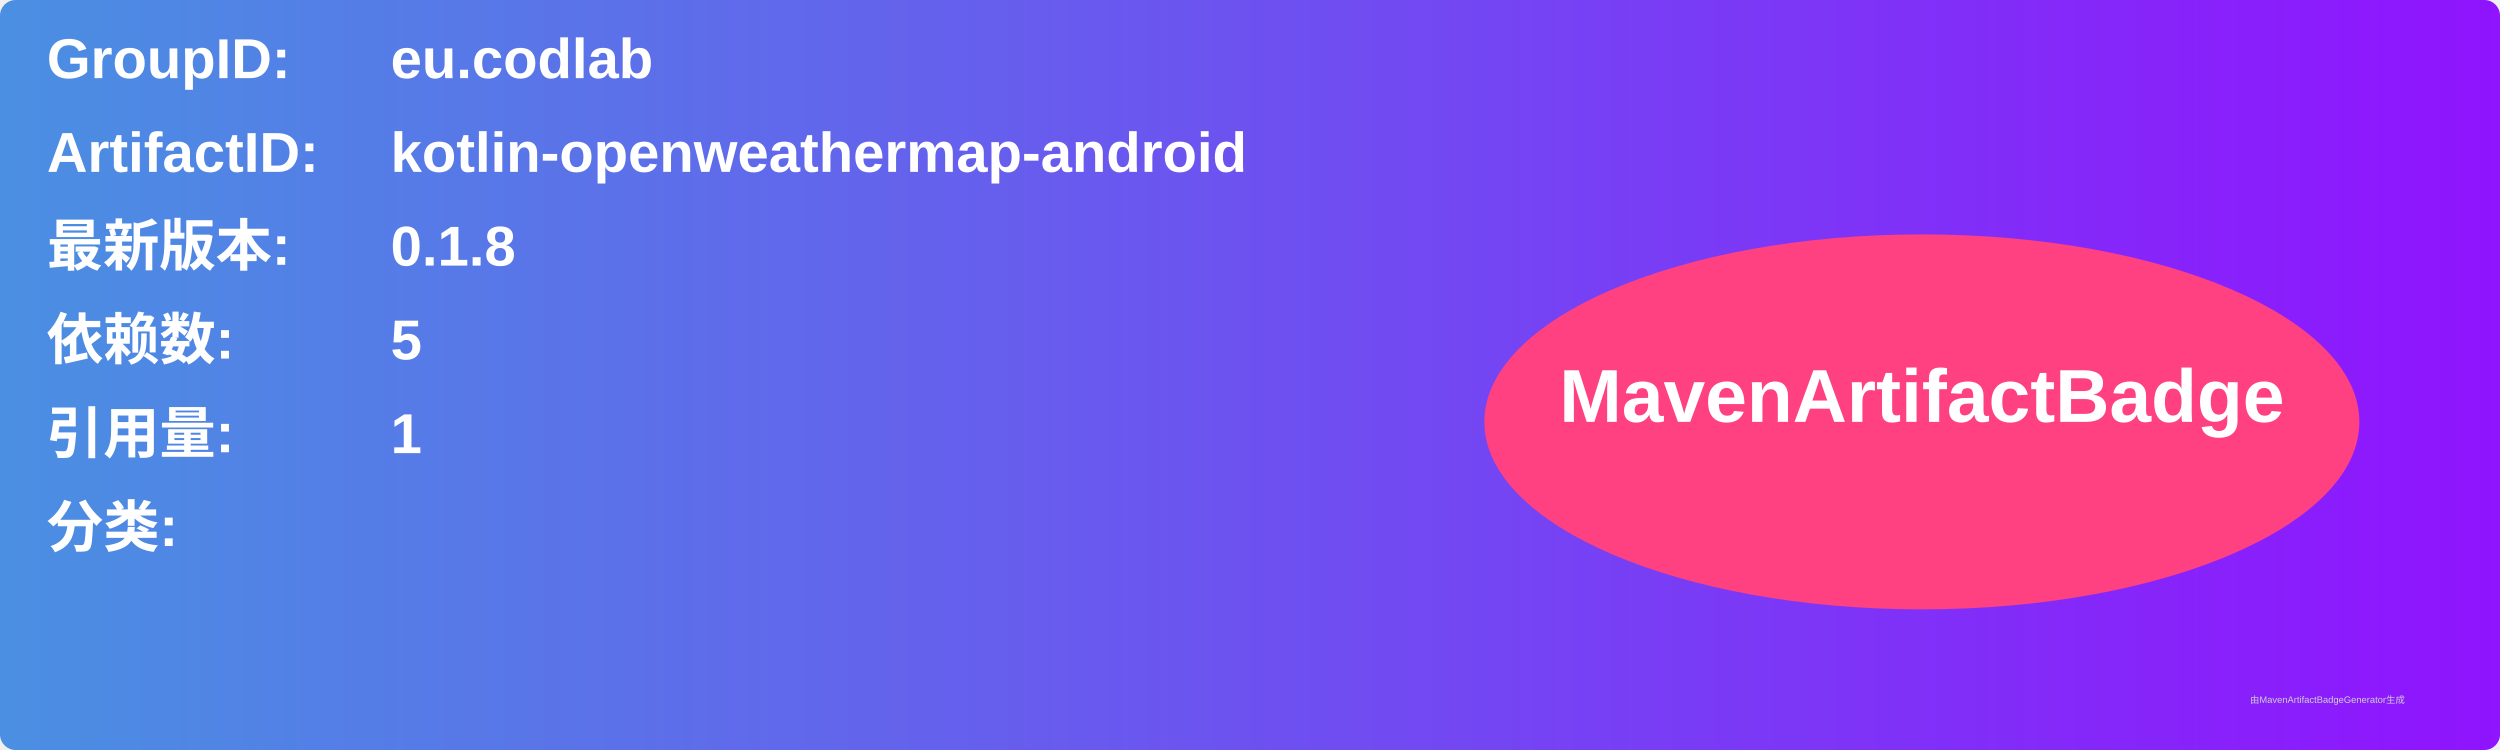
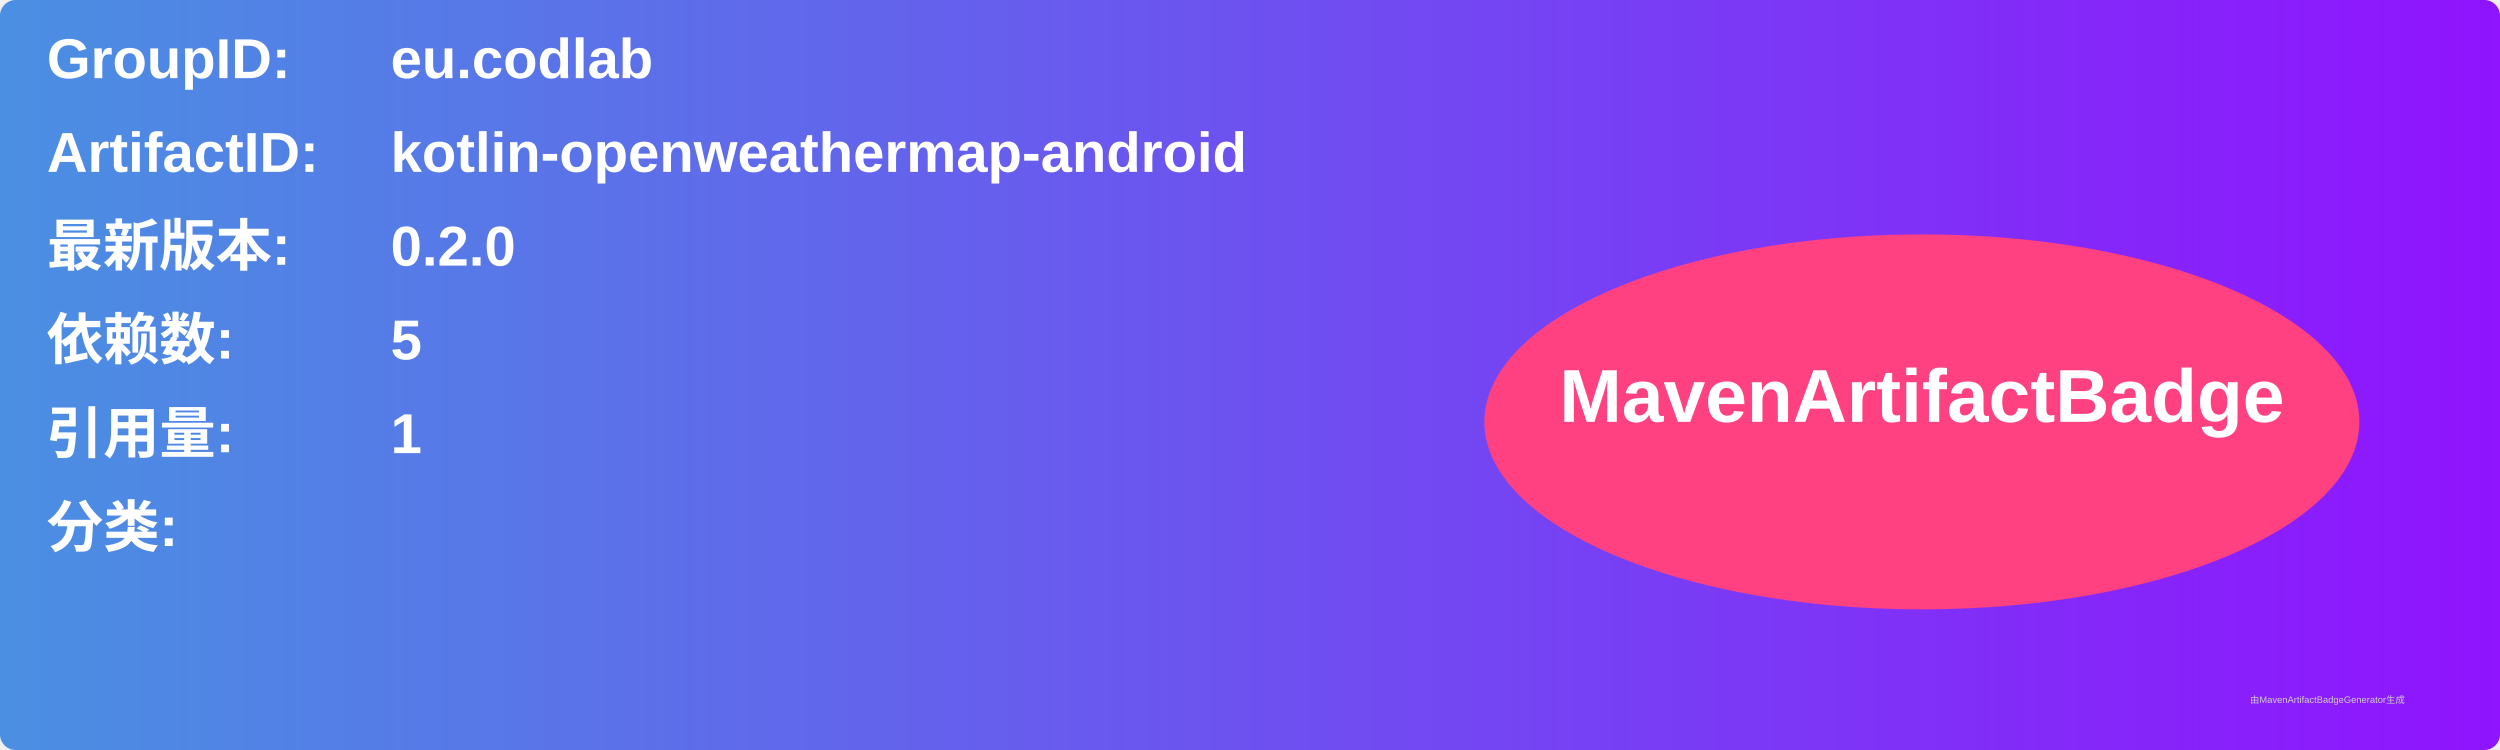
<svg xmlns="http://www.w3.org/2000/svg" width="800" height="240" viewBox="0 0 800 240">
  <linearGradient id="grad" x1="0%" y1="0%" x2="100%" y2="0%">
    <stop offset="0%" stop-color="#4a90e2" />
    <stop offset="100%" stop-color="#9013fe" />
  </linearGradient>
  <rect width="100%" height="100%" rx="5" ry="5" fill="url(#grad)" />
  <g transform="translate(15, 15)">
    <text x="0" y="10" font-family="Arial" font-size="18" fill="white" font-weight="bold" width="260">GroupID:</text>
    <text x="110" y="10" font-family="Arial" font-size="18" fill="white" font-weight="bold" width="460">eu.codlab</text>
    <text x="0" y="40" font-family="Arial" font-size="18" fill="white" font-weight="bold" width="260">ArtifactID:</text>
    <text x="110" y="40" font-family="Arial" font-size="18" fill="white" font-weight="bold" width="460">kotlin-openweathermap-android</text>
    <text x="0" y="70" font-family="Arial" font-size="18" fill="white" font-weight="bold">最新版本:</text>
    <text x="110" y="70" font-family="Arial" font-size="18" fill="white" font-weight="bold">
-       <tspan font-weight="bold">0.1.8</tspan>
+       <tspan font-weight="bold">0.2.0</tspan>
    </text>
    <text x="0" y="100" font-family="Arial" font-size="18" fill="white" font-weight="bold">依赖数: </text>
    <text x="110" y="100" font-family="Arial" font-size="18" fill="white">
      <tspan font-weight="bold">5</tspan>
    </text>
    <text x="0" y="130" font-family="Arial" font-size="18" fill="white" font-weight="bold">引用量: </text>
    <text x="110" y="130" font-family="Arial" font-size="18" fill="white">
      <tspan font-weight="bold">1</tspan>
    </text>
    <text x="0" y="160" font-family="Arial" font-size="18" fill="white" font-weight="bold">分类:</text>
    <text x="10" y="190" font-family="Arial" font-size="10" fill="white">
      <tspan font-weight="bold" />
    </text>
    <ellipse cx="600" cy="120" rx="140" ry="60" fill="#ff4081" />
    <text x="600" y="120" text-anchor="middle" font-family="Arial" font-size="24" fill="white" font-weight="bold">MavenArtifactBadge</text>
  </g>
  <text x="720" y="225" font-family="Arial" font-size="3" fill="#d0d0d0">由MavenArtifactBadgeGenerator生成</text>
</svg>
